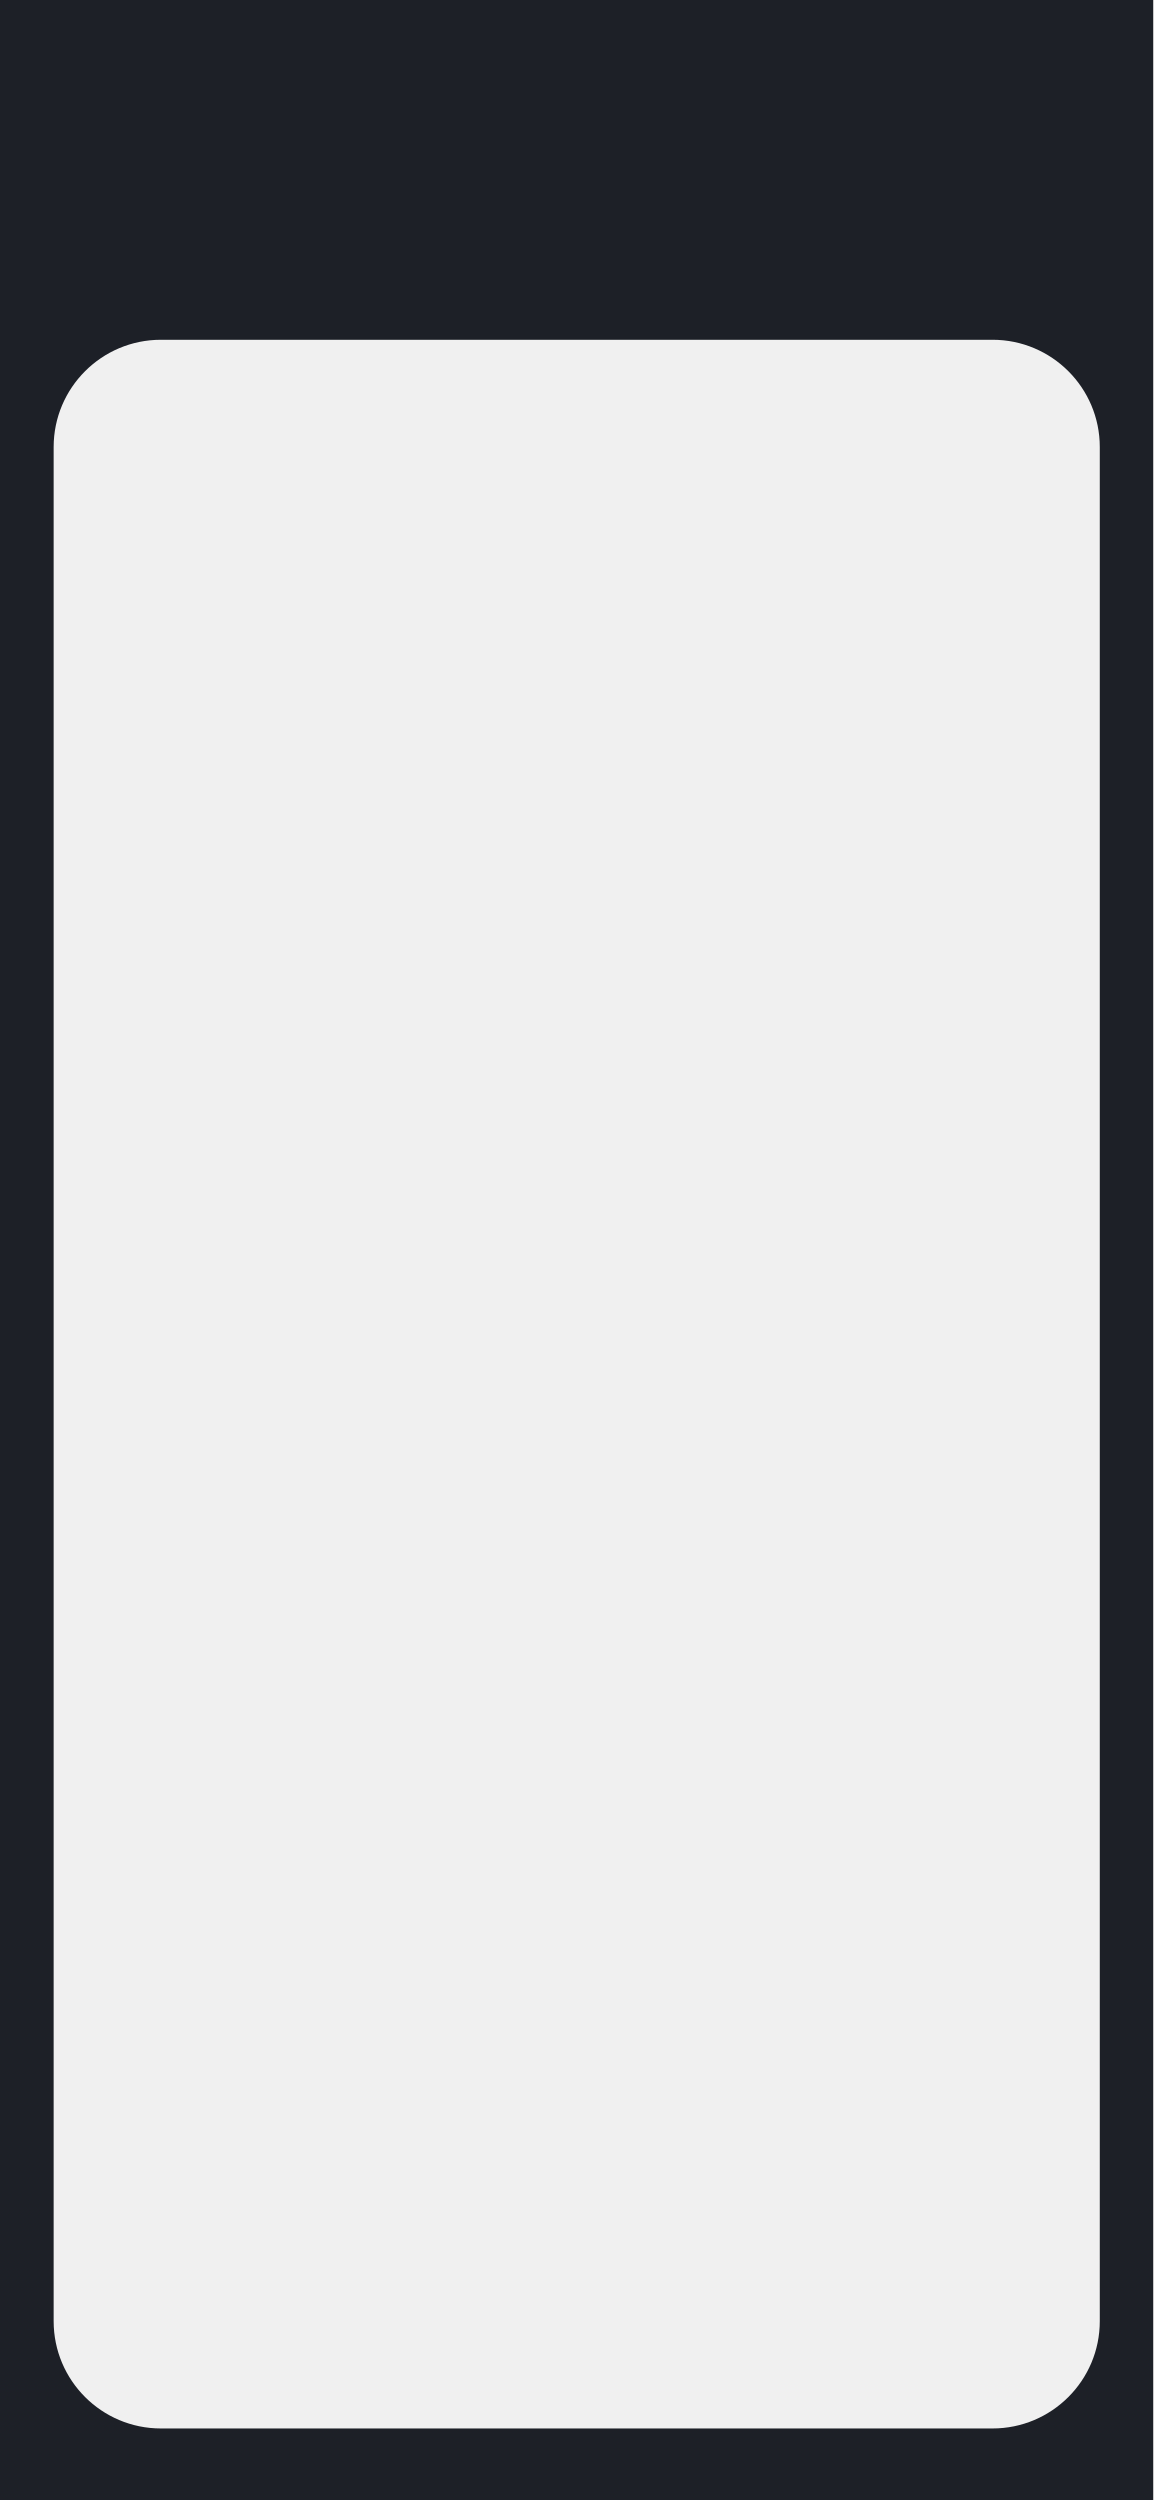
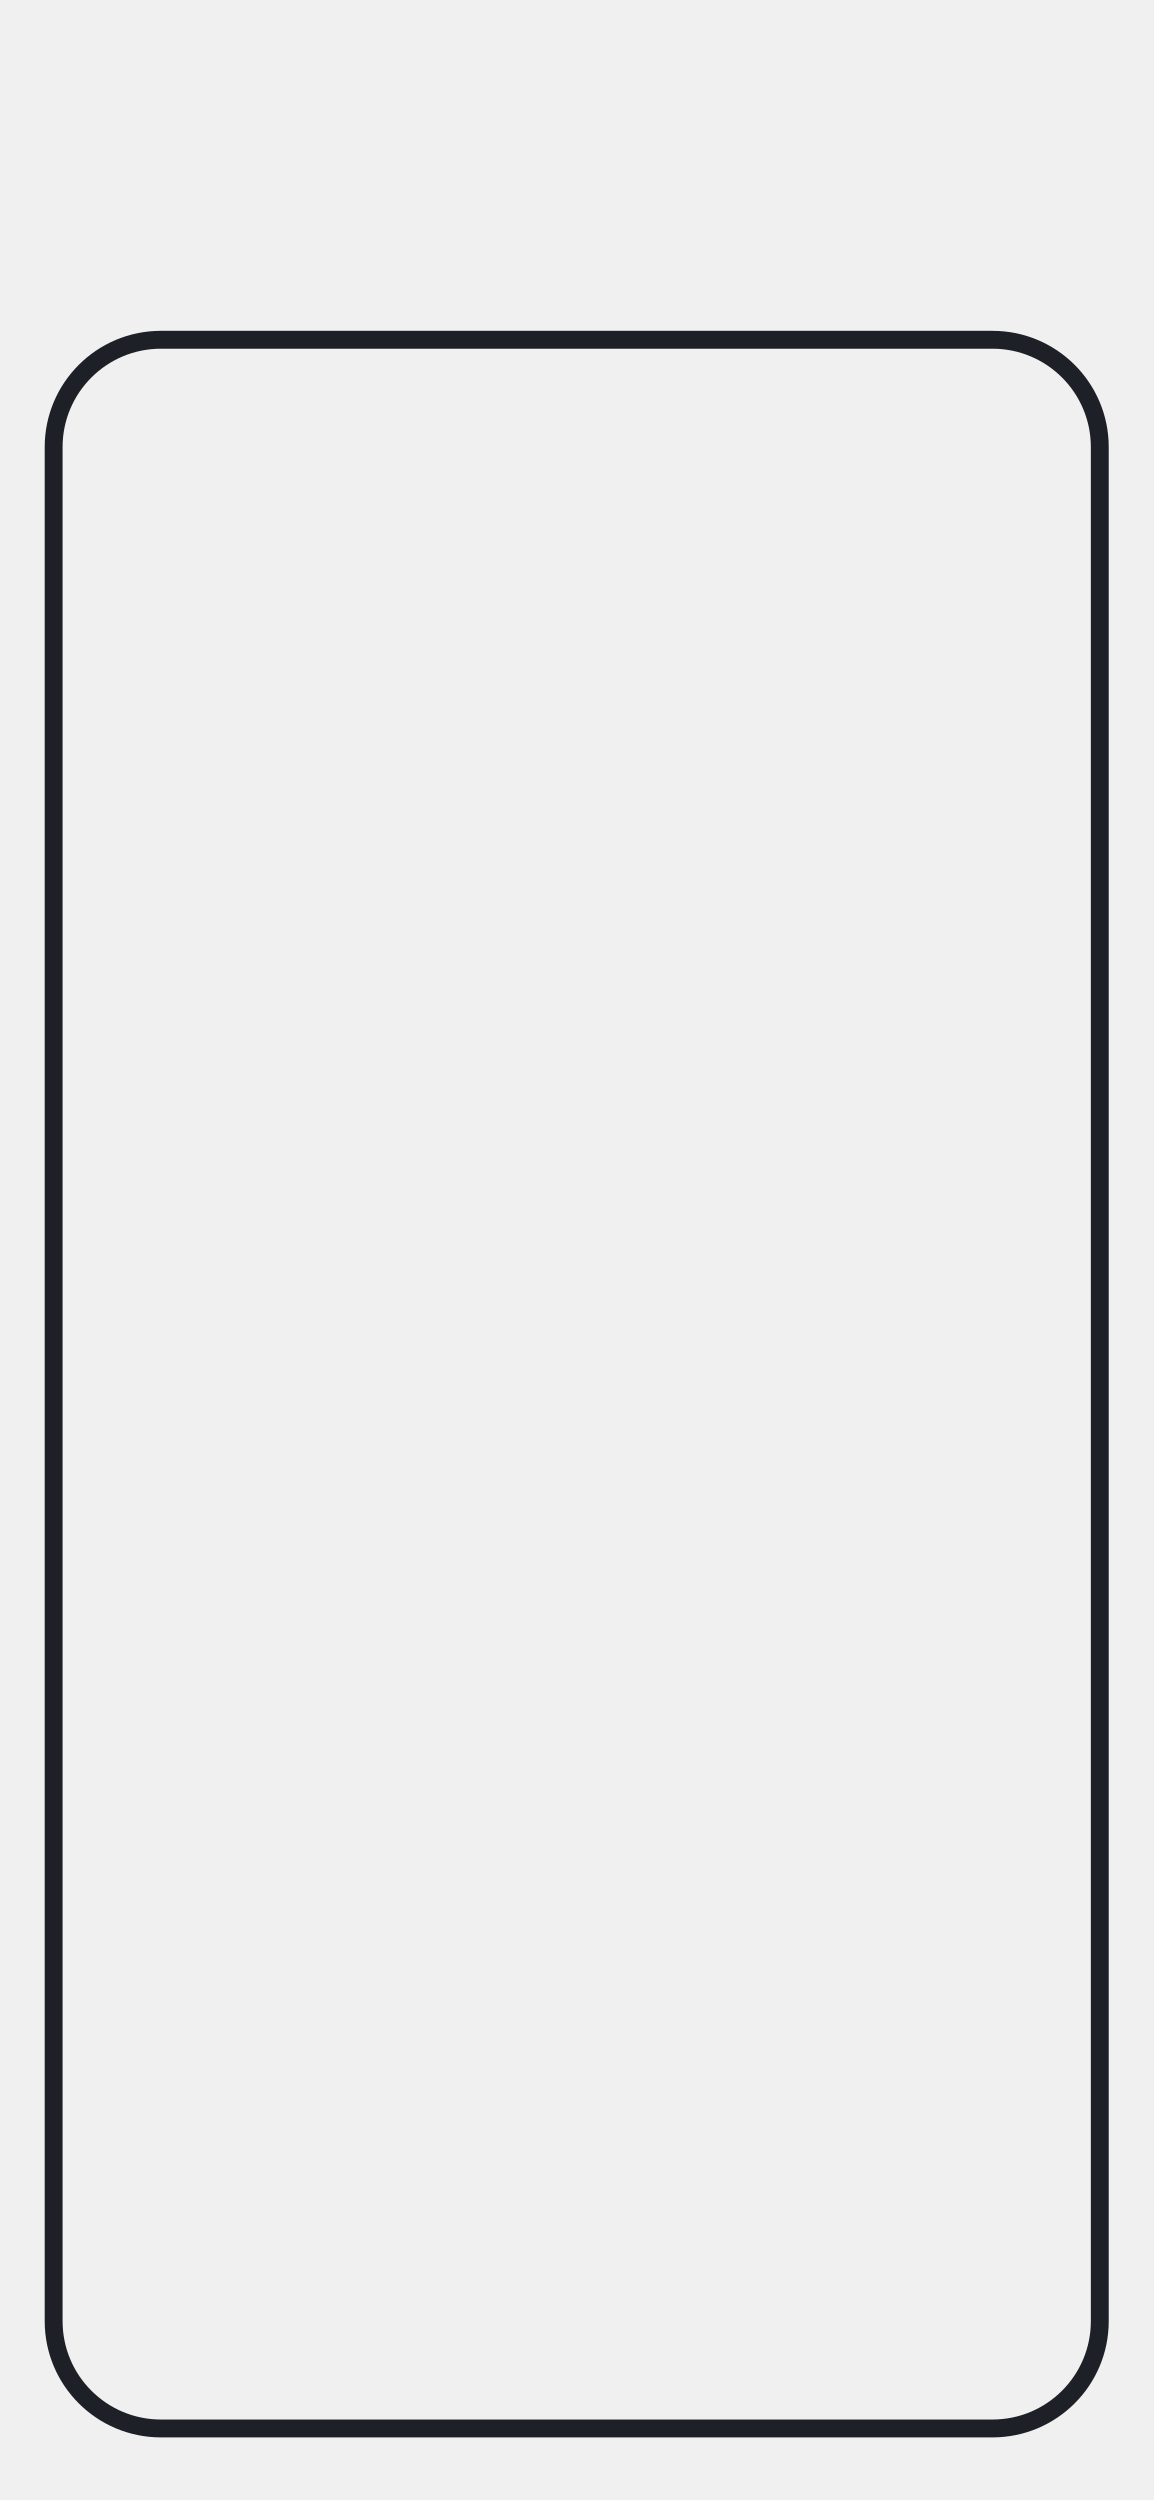
<svg xmlns="http://www.w3.org/2000/svg" viewBox="0 0 1290 2796">
-   <defs>
-     <mask id="cutout">
-       <rect width="1290" height="2796" fill="white" />
-       <rect x="60" y="380" width="1170" height="2336" rx="120" fill="black" />
-     </mask>
-   </defs>
-   <rect width="1290" height="2796" fill="#1d2027" mask="url(#cutout)" />
+   <rect x="60" y="380" width="1170" height="2336" rx="120" fill="none" stroke="#1d2027" stroke-width="20" />
</svg>
